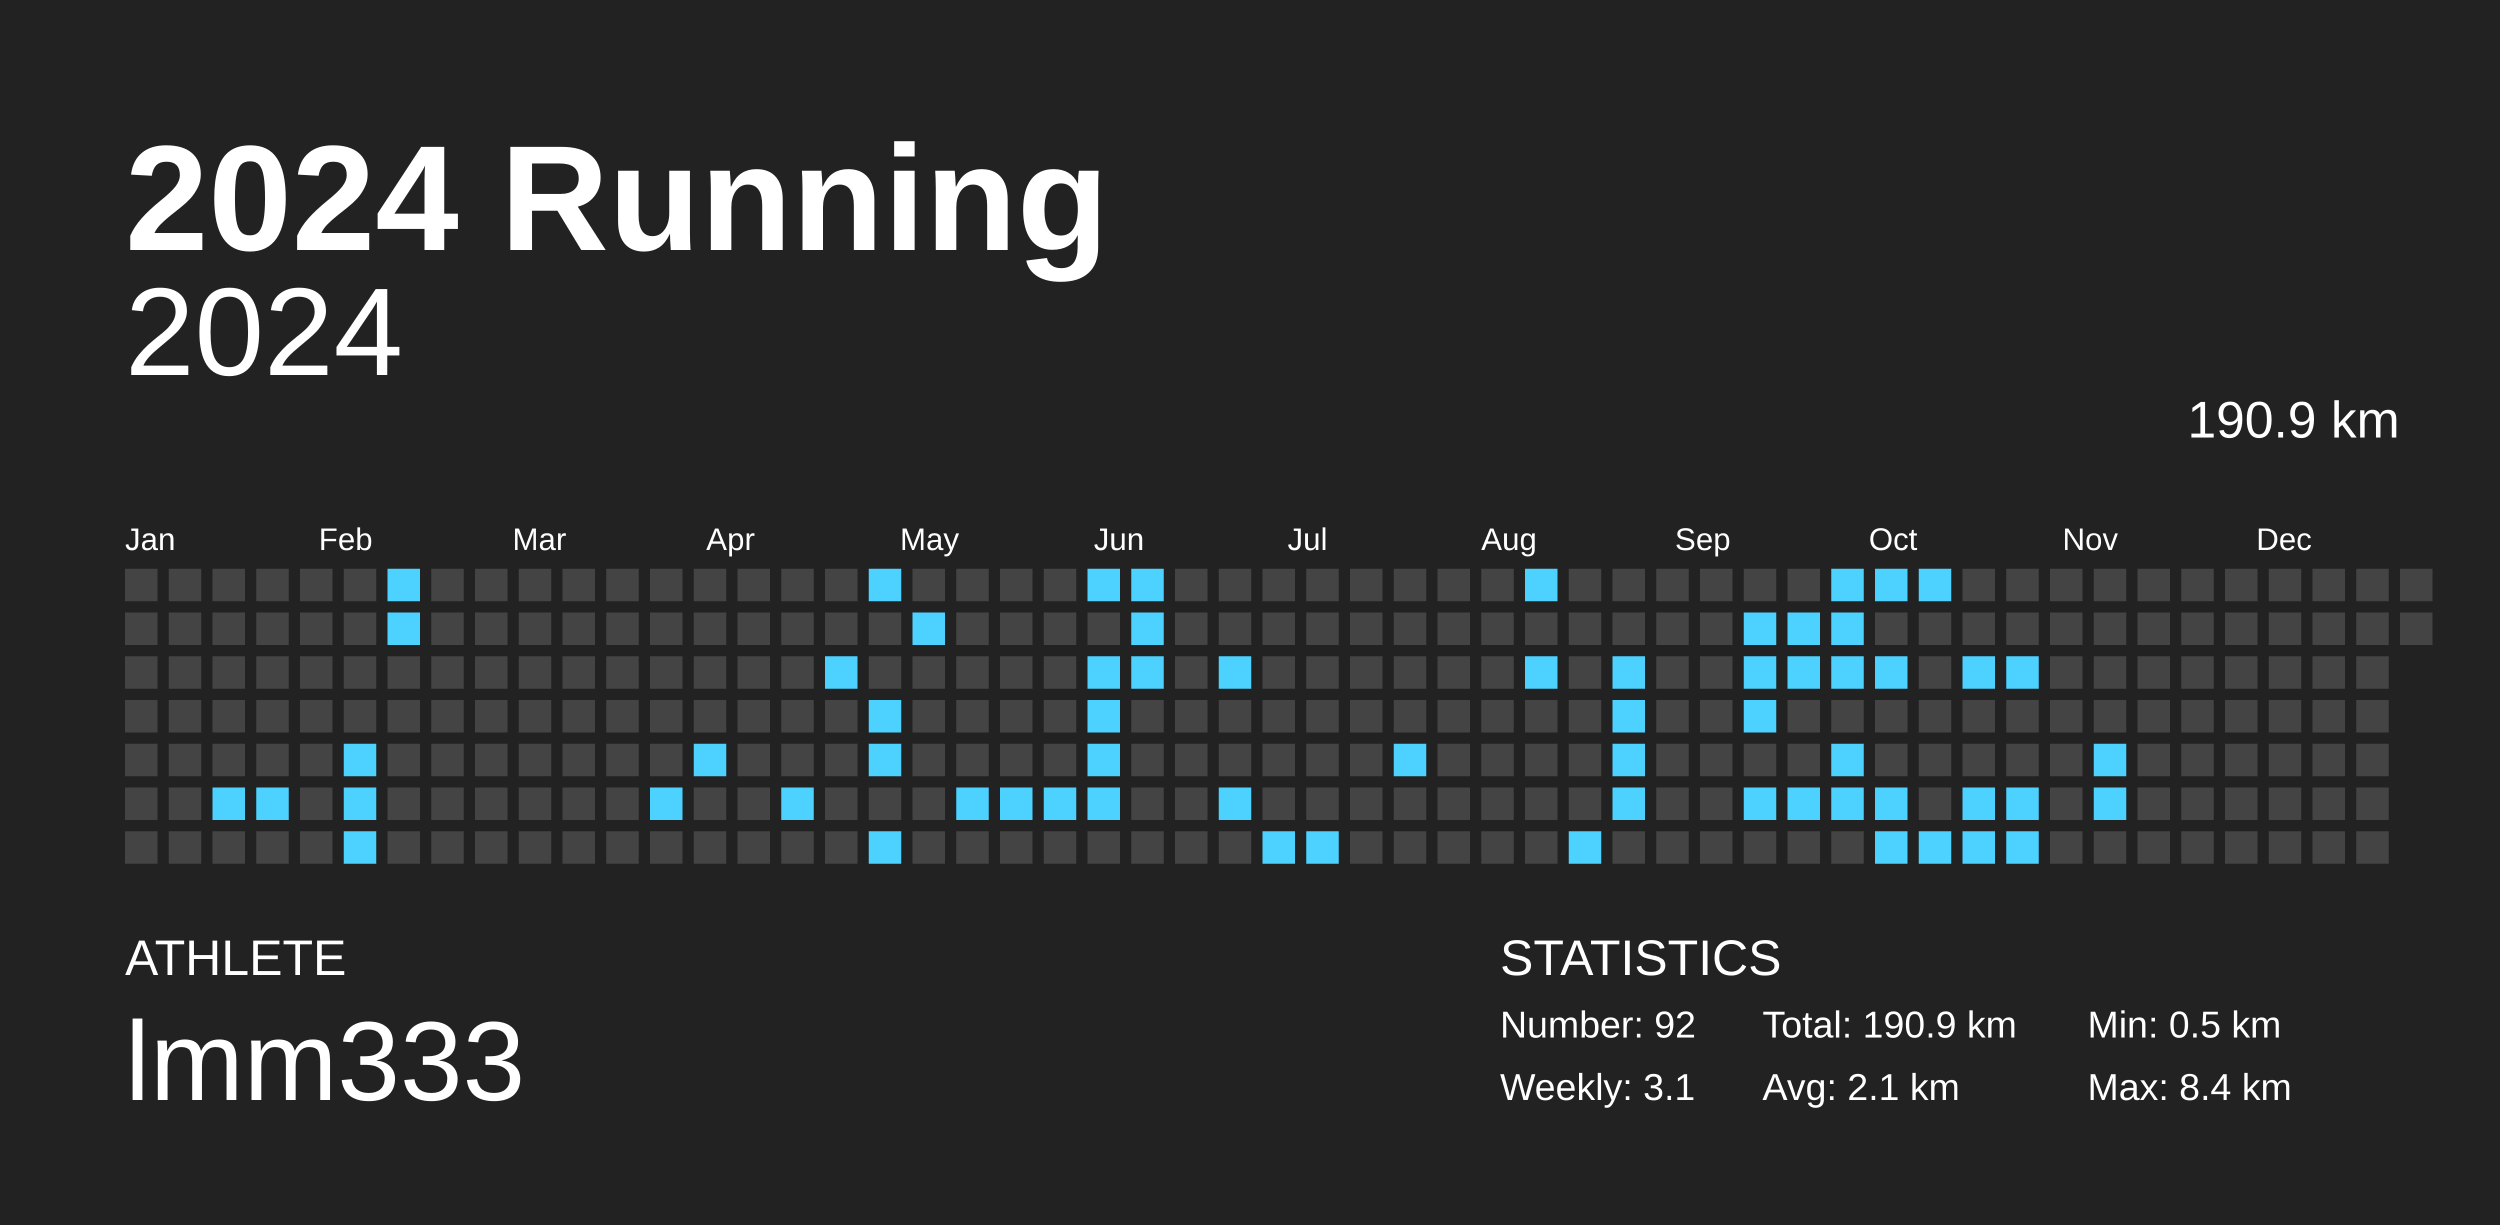
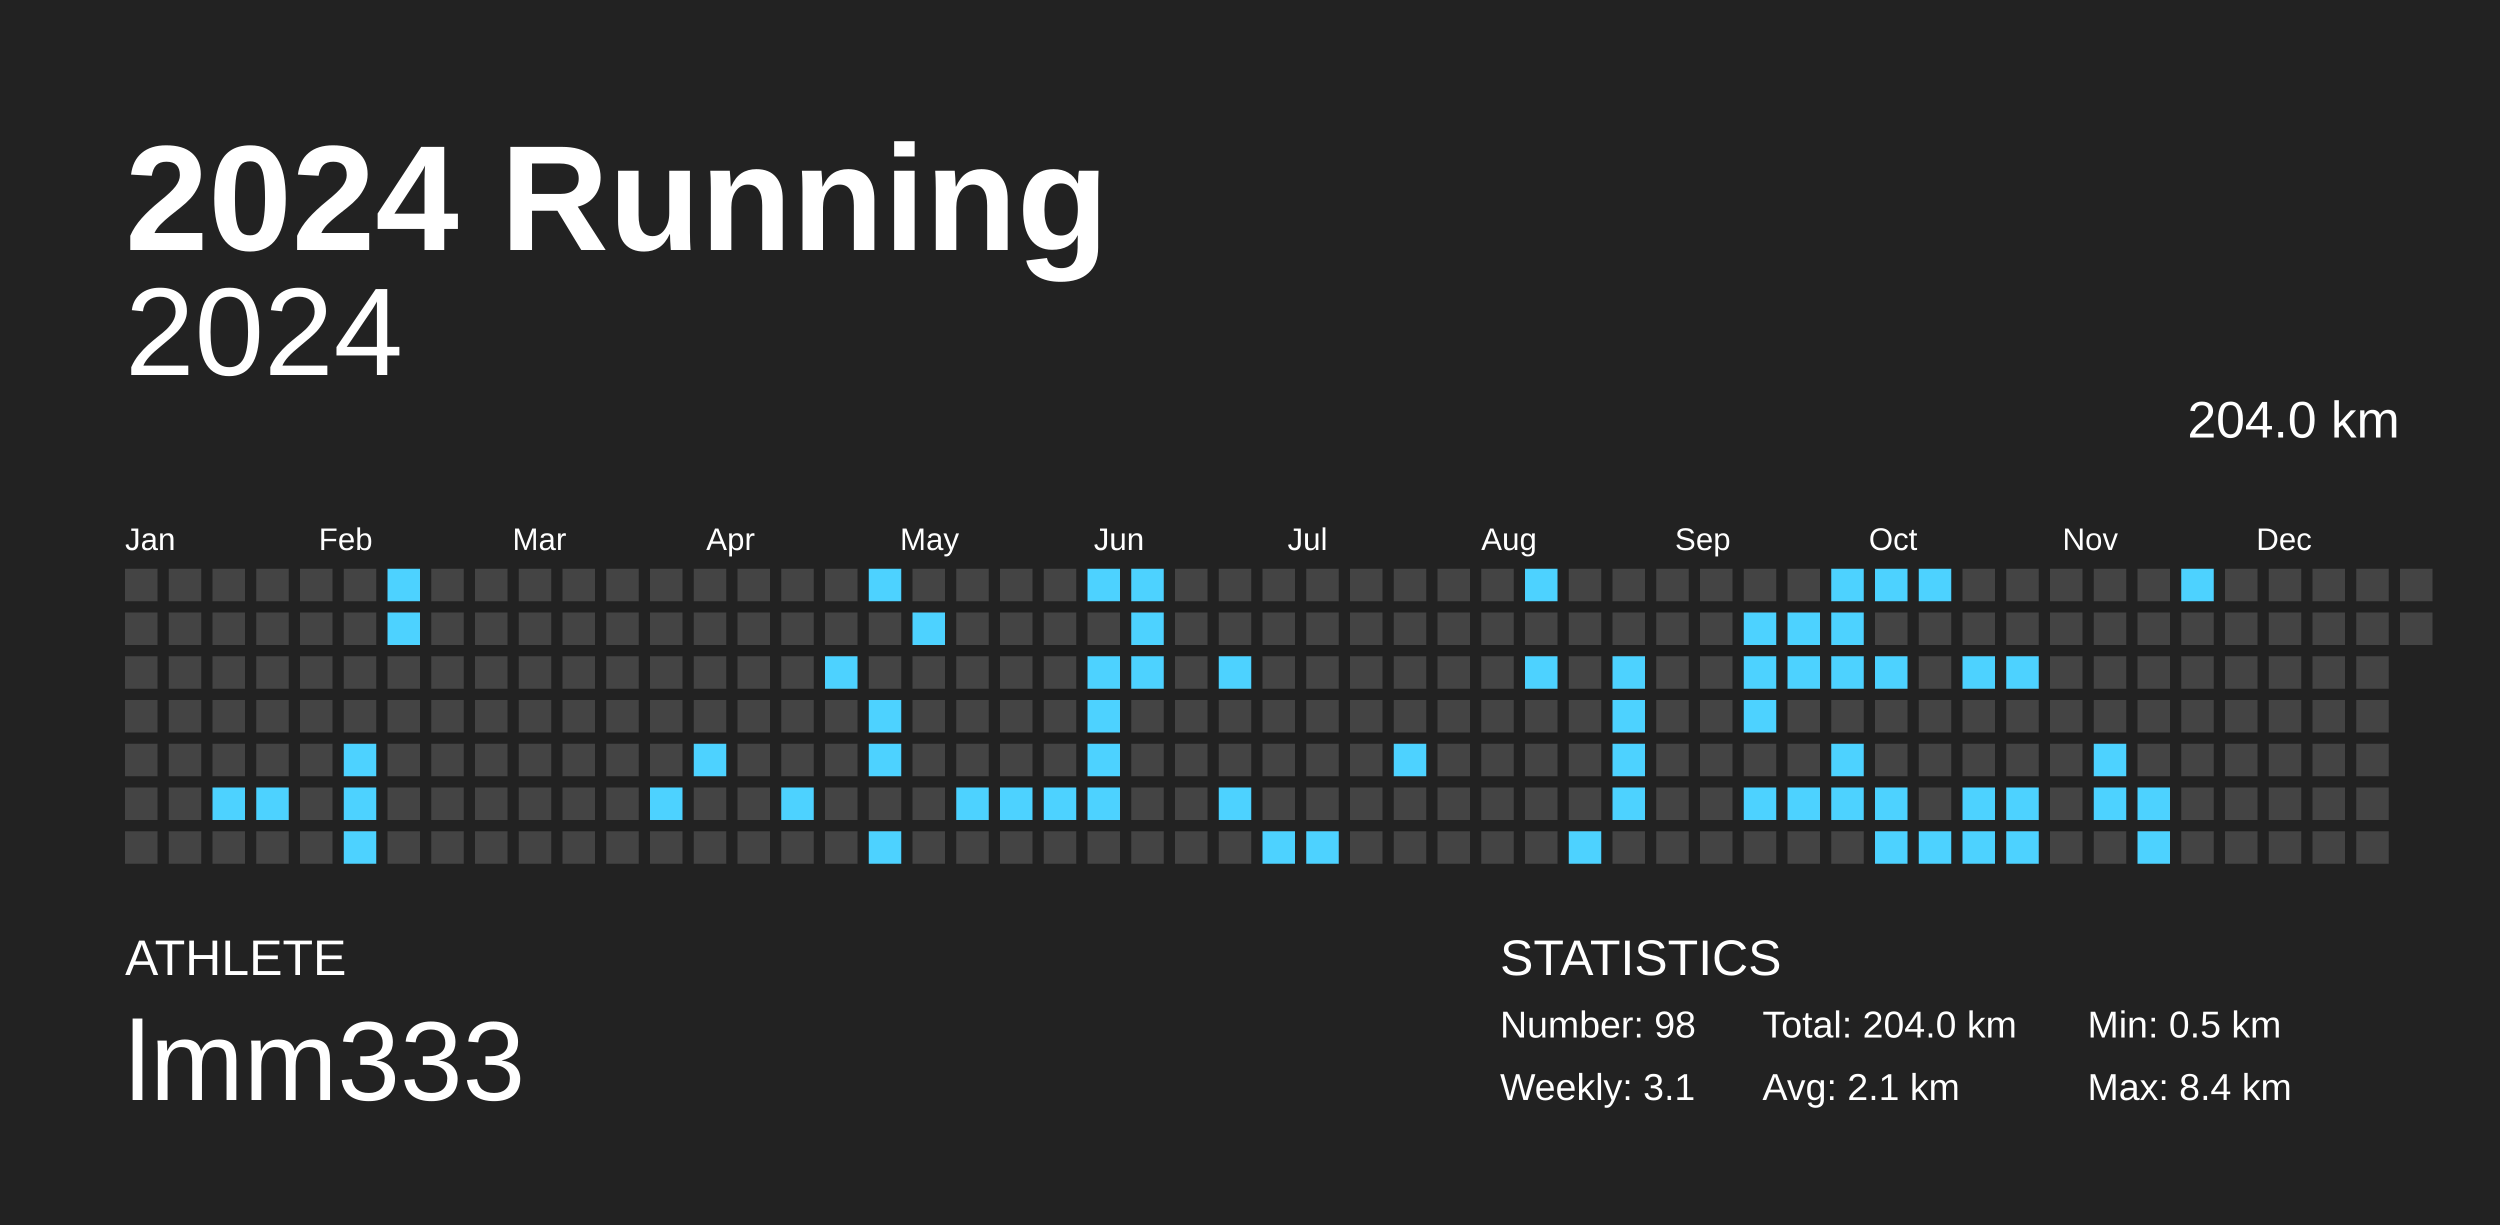
<svg xmlns="http://www.w3.org/2000/svg" baseProfile="full" height="98mm" version="1.1" viewBox="0,0,200,98" width="200mm">
  <defs />
  <rect fill="#222222" height="98" width="200" x="0" y="0" />
  <text fill="#FFFFFF" style="font-size:12px; font-family:Arial; font-weight:bold;" x="10" y="20">2024 Running</text>
  <text fill="#FFFFFF" style="font-size:4px; font-family:Arial" x="10" y="78">ATHLETE</text>
  <text fill="#FFFFFF" style="font-size:9px; font-family:Arial" x="10" y="88">lmm333</text>
  <text fill="#FFFFFF" style="font-size:4px; font-family:Arial" x="120" y="78">STATISTICS</text>
-   <text fill="#FFFFFF" style="font-size:3px; font-family:Arial" x="120" y="83">Number: 92</text>
+   <text fill="#FFFFFF" style="font-size:3px; font-family:Arial" x="120" y="83">Number: 98</text>
  <text fill="#FFFFFF" style="font-size:3px; font-family:Arial" x="120" y="88">Weekly: 3.1</text>
-   <text fill="#FFFFFF" style="font-size:3px; font-family:Arial" x="141" y="83">Total: 190.9 km</text>
+   <text fill="#FFFFFF" style="font-size:3px; font-family:Arial" x="141" y="83">Total: 204.0 km</text>
  <text fill="#FFFFFF" style="font-size:3px; font-family:Arial" x="141" y="88">Avg: 2.1 km</text>
  <text fill="#FFFFFF" style="font-size:3px; font-family:Arial" x="167" y="83">Min: 0.5 km</text>
  <text fill="#FFFFFF" style="font-size:3px; font-family:Arial" x="167" y="88">Max: 8.4 km</text>
  <text alignment-baseline="hanging" fill="#FFFFFF" style="font-size:10.0px; font-family:Arial;" x="10" y="30">2024</text>
-   <text alignment-baseline="hanging" fill="#FFFFFF" style="font-size:4.125px; font-family:Arial;" x="175" y="35">190.9 km</text>
+   <text alignment-baseline="hanging" fill="#FFFFFF" style="font-size:4.125px; font-family:Arial;" x="175" y="35">204.0 km</text>
  <text fill="#FFFFFF" style="font-size:2.5px; font-family:Arial" x="10.0" y="44">Jan</text>
  <text fill="#FFFFFF" style="font-size:2.5px; font-family:Arial" x="25.5" y="44">Feb</text>
  <text fill="#FFFFFF" style="font-size:2.5px; font-family:Arial" x="41.0" y="44">Mar</text>
  <text fill="#FFFFFF" style="font-size:2.5px; font-family:Arial" x="56.5" y="44">Apr</text>
  <text fill="#FFFFFF" style="font-size:2.5px; font-family:Arial" x="72.0" y="44">May</text>
  <text fill="#FFFFFF" style="font-size:2.5px; font-family:Arial" x="87.5" y="44">Jun</text>
  <text fill="#FFFFFF" style="font-size:2.5px; font-family:Arial" x="103.0" y="44">Jul</text>
  <text fill="#FFFFFF" style="font-size:2.5px; font-family:Arial" x="118.5" y="44">Aug</text>
  <text fill="#FFFFFF" style="font-size:2.5px; font-family:Arial" x="134.0" y="44">Sep</text>
  <text fill="#FFFFFF" style="font-size:2.5px; font-family:Arial" x="149.5" y="44">Oct</text>
  <text fill="#FFFFFF" style="font-size:2.5px; font-family:Arial" x="165.0" y="44">Nov</text>
  <text fill="#FFFFFF" style="font-size:2.5px; font-family:Arial" x="180.5" y="44">Dec</text>
  <rect fill="#444444" height="2.6" width="2.6" x="10.0" y="45.5" />
  <rect fill="#444444" height="2.6" width="2.6" x="10.0" y="49.0" />
  <rect fill="#444444" height="2.6" width="2.6" x="10.0" y="52.5" />
  <rect fill="#444444" height="2.6" width="2.6" x="10.0" y="56.0" />
  <rect fill="#444444" height="2.6" width="2.6" x="10.0" y="59.5" />
  <rect fill="#444444" height="2.6" width="2.6" x="10.0" y="63.0" />
  <rect fill="#444444" height="2.6" width="2.6" x="10.0" y="66.5" />
  <rect fill="#444444" height="2.6" width="2.6" x="13.5" y="45.5" />
  <rect fill="#444444" height="2.6" width="2.6" x="13.5" y="49.0" />
  <rect fill="#444444" height="2.6" width="2.6" x="13.5" y="52.5" />
  <rect fill="#444444" height="2.6" width="2.6" x="13.5" y="56.0" />
  <rect fill="#444444" height="2.6" width="2.6" x="13.5" y="59.5" />
  <rect fill="#444444" height="2.6" width="2.6" x="13.5" y="63.0" />
  <rect fill="#444444" height="2.6" width="2.6" x="13.5" y="66.5" />
  <rect fill="#444444" height="2.6" width="2.6" x="17.0" y="45.5" />
  <rect fill="#444444" height="2.6" width="2.6" x="17.0" y="49.0" />
  <rect fill="#444444" height="2.6" width="2.6" x="17.0" y="52.5" />
  <rect fill="#444444" height="2.6" width="2.6" x="17.0" y="56.0" />
  <rect fill="#444444" height="2.6" width="2.6" x="17.0" y="59.5" />
  <rect fill="#4dd2ff" height="2.6" width="2.6" x="17.0" y="63.0" />
  <rect fill="#444444" height="2.6" width="2.6" x="17.0" y="66.5" />
  <rect fill="#444444" height="2.6" width="2.6" x="20.5" y="45.5" />
  <rect fill="#444444" height="2.6" width="2.6" x="20.5" y="49.0" />
  <rect fill="#444444" height="2.6" width="2.6" x="20.5" y="52.5" />
  <rect fill="#444444" height="2.6" width="2.6" x="20.5" y="56.0" />
  <rect fill="#444444" height="2.6" width="2.6" x="20.5" y="59.5" />
  <rect fill="#4dd2ff" height="2.6" width="2.6" x="20.5" y="63.0" />
  <rect fill="#444444" height="2.6" width="2.6" x="20.5" y="66.5" />
  <rect fill="#444444" height="2.6" width="2.6" x="24.0" y="45.5" />
  <rect fill="#444444" height="2.6" width="2.6" x="24.0" y="49.0" />
  <rect fill="#444444" height="2.6" width="2.6" x="24.0" y="52.5" />
  <rect fill="#444444" height="2.6" width="2.6" x="24.0" y="56.0" />
  <rect fill="#444444" height="2.6" width="2.6" x="24.0" y="59.5" />
  <rect fill="#444444" height="2.6" width="2.6" x="24.0" y="63.0" />
  <rect fill="#444444" height="2.6" width="2.6" x="24.0" y="66.5" />
  <rect fill="#444444" height="2.6" width="2.6" x="27.5" y="45.5" />
  <rect fill="#444444" height="2.6" width="2.6" x="27.5" y="49.0" />
  <rect fill="#444444" height="2.6" width="2.6" x="27.5" y="52.5" />
  <rect fill="#444444" height="2.6" width="2.6" x="27.5" y="56.0" />
  <rect fill="#4dd2ff" height="2.6" width="2.6" x="27.5" y="59.5" />
  <rect fill="#4dd2ff" height="2.6" width="2.6" x="27.5" y="63.0" />
  <rect fill="#4dd2ff" height="2.6" width="2.6" x="27.5" y="66.5" />
  <rect fill="#4dd2ff" height="2.6" width="2.6" x="31.0" y="45.5" />
  <rect fill="#4dd2ff" height="2.6" width="2.6" x="31.0" y="49.0" />
  <rect fill="#444444" height="2.6" width="2.6" x="31.0" y="52.5" />
  <rect fill="#444444" height="2.6" width="2.6" x="31.0" y="56.0" />
  <rect fill="#444444" height="2.6" width="2.6" x="31.0" y="59.5" />
  <rect fill="#444444" height="2.6" width="2.6" x="31.0" y="63.0" />
  <rect fill="#444444" height="2.6" width="2.6" x="31.0" y="66.5" />
  <rect fill="#444444" height="2.6" width="2.6" x="34.5" y="45.5" />
  <rect fill="#444444" height="2.6" width="2.6" x="34.5" y="49.0" />
  <rect fill="#444444" height="2.6" width="2.6" x="34.5" y="52.5" />
  <rect fill="#444444" height="2.6" width="2.6" x="34.5" y="56.0" />
  <rect fill="#444444" height="2.6" width="2.6" x="34.5" y="59.5" />
  <rect fill="#444444" height="2.6" width="2.6" x="34.5" y="63.0" />
  <rect fill="#444444" height="2.6" width="2.6" x="34.5" y="66.5" />
  <rect fill="#444444" height="2.6" width="2.6" x="38.0" y="45.5" />
  <rect fill="#444444" height="2.6" width="2.6" x="38.0" y="49.0" />
  <rect fill="#444444" height="2.6" width="2.6" x="38.0" y="52.5" />
  <rect fill="#444444" height="2.6" width="2.6" x="38.0" y="56.0" />
  <rect fill="#444444" height="2.6" width="2.6" x="38.0" y="59.5" />
  <rect fill="#444444" height="2.6" width="2.6" x="38.0" y="63.0" />
  <rect fill="#444444" height="2.6" width="2.6" x="38.0" y="66.5" />
  <rect fill="#444444" height="2.6" width="2.6" x="41.5" y="45.5" />
  <rect fill="#444444" height="2.6" width="2.6" x="41.5" y="49.0" />
  <rect fill="#444444" height="2.6" width="2.6" x="41.5" y="52.5" />
  <rect fill="#444444" height="2.6" width="2.6" x="41.5" y="56.0" />
  <rect fill="#444444" height="2.6" width="2.6" x="41.5" y="59.5" />
  <rect fill="#444444" height="2.6" width="2.6" x="41.5" y="63.0" />
  <rect fill="#444444" height="2.6" width="2.6" x="41.5" y="66.5" />
  <rect fill="#444444" height="2.6" width="2.6" x="45.0" y="45.5" />
  <rect fill="#444444" height="2.6" width="2.6" x="45.0" y="49.0" />
  <rect fill="#444444" height="2.6" width="2.6" x="45.0" y="52.5" />
  <rect fill="#444444" height="2.6" width="2.6" x="45.0" y="56.0" />
  <rect fill="#444444" height="2.6" width="2.6" x="45.0" y="59.5" />
  <rect fill="#444444" height="2.6" width="2.6" x="45.0" y="63.0" />
  <rect fill="#444444" height="2.6" width="2.6" x="45.0" y="66.5" />
  <rect fill="#444444" height="2.6" width="2.6" x="48.5" y="45.5" />
  <rect fill="#444444" height="2.6" width="2.6" x="48.5" y="49.0" />
  <rect fill="#444444" height="2.6" width="2.6" x="48.5" y="52.5" />
  <rect fill="#444444" height="2.6" width="2.6" x="48.5" y="56.0" />
  <rect fill="#444444" height="2.6" width="2.6" x="48.5" y="59.5" />
  <rect fill="#444444" height="2.6" width="2.6" x="48.5" y="63.0" />
  <rect fill="#444444" height="2.6" width="2.6" x="48.5" y="66.5" />
  <rect fill="#444444" height="2.6" width="2.6" x="52.0" y="45.5" />
  <rect fill="#444444" height="2.6" width="2.6" x="52.0" y="49.0" />
  <rect fill="#444444" height="2.6" width="2.6" x="52.0" y="52.5" />
  <rect fill="#444444" height="2.6" width="2.6" x="52.0" y="56.0" />
  <rect fill="#444444" height="2.6" width="2.6" x="52.0" y="59.5" />
  <rect fill="#4dd2ff" height="2.6" width="2.6" x="52.0" y="63.0" />
  <rect fill="#444444" height="2.6" width="2.6" x="52.0" y="66.5" />
  <rect fill="#444444" height="2.6" width="2.6" x="55.5" y="45.5" />
  <rect fill="#444444" height="2.6" width="2.6" x="55.5" y="49.0" />
  <rect fill="#444444" height="2.6" width="2.6" x="55.5" y="52.5" />
  <rect fill="#444444" height="2.6" width="2.6" x="55.5" y="56.0" />
  <rect fill="#4dd2ff" height="2.6" width="2.6" x="55.5" y="59.5" />
  <rect fill="#444444" height="2.6" width="2.6" x="55.5" y="63.0" />
  <rect fill="#444444" height="2.6" width="2.6" x="55.5" y="66.5" />
  <rect fill="#444444" height="2.6" width="2.6" x="59.0" y="45.5" />
  <rect fill="#444444" height="2.6" width="2.6" x="59.0" y="49.0" />
  <rect fill="#444444" height="2.6" width="2.6" x="59.0" y="52.5" />
  <rect fill="#444444" height="2.6" width="2.6" x="59.0" y="56.0" />
  <rect fill="#444444" height="2.6" width="2.6" x="59.0" y="59.5" />
  <rect fill="#444444" height="2.6" width="2.6" x="59.0" y="63.0" />
  <rect fill="#444444" height="2.6" width="2.6" x="59.0" y="66.5" />
  <rect fill="#444444" height="2.6" width="2.6" x="62.5" y="45.5" />
  <rect fill="#444444" height="2.6" width="2.6" x="62.5" y="49.0" />
  <rect fill="#444444" height="2.6" width="2.6" x="62.5" y="52.5" />
  <rect fill="#444444" height="2.6" width="2.6" x="62.5" y="56.0" />
  <rect fill="#444444" height="2.6" width="2.6" x="62.5" y="59.5" />
  <rect fill="#4dd2ff" height="2.6" width="2.6" x="62.5" y="63.0" />
  <rect fill="#444444" height="2.6" width="2.6" x="62.5" y="66.5" />
  <rect fill="#444444" height="2.6" width="2.6" x="66.0" y="45.5" />
  <rect fill="#444444" height="2.6" width="2.6" x="66.0" y="49.0" />
  <rect fill="#4dd2ff" height="2.6" width="2.6" x="66.0" y="52.5" />
  <rect fill="#444444" height="2.6" width="2.6" x="66.0" y="56.0" />
  <rect fill="#444444" height="2.6" width="2.6" x="66.0" y="59.5" />
  <rect fill="#444444" height="2.6" width="2.6" x="66.0" y="63.0" />
  <rect fill="#444444" height="2.6" width="2.6" x="66.0" y="66.5" />
  <rect fill="#4dd2ff" height="2.6" width="2.6" x="69.5" y="45.5" />
  <rect fill="#444444" height="2.6" width="2.6" x="69.5" y="49.0" />
  <rect fill="#444444" height="2.6" width="2.6" x="69.5" y="52.5" />
  <rect fill="#4dd2ff" height="2.6" width="2.6" x="69.5" y="56.0" />
  <rect fill="#4dd2ff" height="2.6" width="2.6" x="69.5" y="59.5" />
  <rect fill="#444444" height="2.6" width="2.6" x="69.5" y="63.0" />
  <rect fill="#4dd2ff" height="2.6" width="2.6" x="69.5" y="66.5" />
  <rect fill="#444444" height="2.6" width="2.6" x="73.0" y="45.5" />
  <rect fill="#4dd2ff" height="2.6" width="2.6" x="73.0" y="49.0" />
  <rect fill="#444444" height="2.6" width="2.6" x="73.0" y="52.5" />
  <rect fill="#444444" height="2.6" width="2.6" x="73.0" y="56.0" />
  <rect fill="#444444" height="2.6" width="2.6" x="73.0" y="59.5" />
  <rect fill="#444444" height="2.6" width="2.6" x="73.0" y="63.0" />
  <rect fill="#444444" height="2.6" width="2.6" x="73.0" y="66.5" />
  <rect fill="#444444" height="2.6" width="2.6" x="76.5" y="45.5" />
  <rect fill="#444444" height="2.6" width="2.6" x="76.5" y="49.0" />
  <rect fill="#444444" height="2.6" width="2.6" x="76.5" y="52.5" />
  <rect fill="#444444" height="2.6" width="2.6" x="76.5" y="56.0" />
  <rect fill="#444444" height="2.6" width="2.6" x="76.5" y="59.5" />
  <rect fill="#4dd2ff" height="2.6" width="2.6" x="76.5" y="63.0" />
  <rect fill="#444444" height="2.6" width="2.6" x="76.5" y="66.5" />
  <rect fill="#444444" height="2.6" width="2.6" x="80.0" y="45.5" />
  <rect fill="#444444" height="2.6" width="2.6" x="80.0" y="49.0" />
  <rect fill="#444444" height="2.6" width="2.6" x="80.0" y="52.5" />
  <rect fill="#444444" height="2.6" width="2.6" x="80.0" y="56.0" />
  <rect fill="#444444" height="2.6" width="2.6" x="80.0" y="59.5" />
  <rect fill="#4dd2ff" height="2.6" width="2.6" x="80.0" y="63.0" />
  <rect fill="#444444" height="2.6" width="2.6" x="80.0" y="66.5" />
  <rect fill="#444444" height="2.6" width="2.6" x="83.5" y="45.5" />
  <rect fill="#444444" height="2.6" width="2.6" x="83.5" y="49.0" />
  <rect fill="#444444" height="2.6" width="2.6" x="83.5" y="52.5" />
  <rect fill="#444444" height="2.6" width="2.6" x="83.5" y="56.0" />
  <rect fill="#444444" height="2.6" width="2.6" x="83.5" y="59.5" />
  <rect fill="#4dd2ff" height="2.6" width="2.6" x="83.5" y="63.0" />
  <rect fill="#444444" height="2.6" width="2.6" x="83.5" y="66.5" />
  <rect fill="#4dd2ff" height="2.6" width="2.6" x="87.0" y="45.5" />
  <rect fill="#444444" height="2.6" width="2.6" x="87.0" y="49.0" />
  <rect fill="#4dd2ff" height="2.6" width="2.6" x="87.0" y="52.5" />
  <rect fill="#4dd2ff" height="2.6" width="2.6" x="87.0" y="56.0" />
  <rect fill="#4dd2ff" height="2.6" width="2.6" x="87.0" y="59.5" />
  <rect fill="#4dd2ff" height="2.6" width="2.6" x="87.0" y="63.0" />
  <rect fill="#444444" height="2.6" width="2.6" x="87.0" y="66.5" />
  <rect fill="#4dd2ff" height="2.6" width="2.6" x="90.5" y="45.5" />
  <rect fill="#4dd2ff" height="2.6" width="2.6" x="90.5" y="49.0" />
  <rect fill="#4dd2ff" height="2.6" width="2.6" x="90.5" y="52.5" />
  <rect fill="#444444" height="2.6" width="2.6" x="90.5" y="56.0" />
  <rect fill="#444444" height="2.6" width="2.6" x="90.5" y="59.5" />
  <rect fill="#444444" height="2.6" width="2.6" x="90.5" y="63.0" />
  <rect fill="#444444" height="2.6" width="2.6" x="90.5" y="66.5" />
  <rect fill="#444444" height="2.6" width="2.6" x="94.0" y="45.5" />
  <rect fill="#444444" height="2.6" width="2.6" x="94.0" y="49.0" />
  <rect fill="#444444" height="2.6" width="2.6" x="94.0" y="52.5" />
  <rect fill="#444444" height="2.6" width="2.6" x="94.0" y="56.0" />
  <rect fill="#444444" height="2.6" width="2.6" x="94.0" y="59.5" />
  <rect fill="#444444" height="2.6" width="2.6" x="94.0" y="63.0" />
  <rect fill="#444444" height="2.6" width="2.6" x="94.0" y="66.5" />
  <rect fill="#444444" height="2.6" width="2.6" x="97.5" y="45.5" />
  <rect fill="#444444" height="2.6" width="2.6" x="97.5" y="49.0" />
  <rect fill="#4dd2ff" height="2.6" width="2.6" x="97.5" y="52.5" />
  <rect fill="#444444" height="2.6" width="2.6" x="97.5" y="56.0" />
  <rect fill="#444444" height="2.6" width="2.6" x="97.5" y="59.5" />
  <rect fill="#4dd2ff" height="2.6" width="2.6" x="97.5" y="63.0" />
  <rect fill="#444444" height="2.6" width="2.6" x="97.5" y="66.5" />
  <rect fill="#444444" height="2.6" width="2.6" x="101.0" y="45.5" />
  <rect fill="#444444" height="2.6" width="2.6" x="101.0" y="49.0" />
  <rect fill="#444444" height="2.6" width="2.6" x="101.0" y="52.5" />
  <rect fill="#444444" height="2.6" width="2.6" x="101.0" y="56.0" />
  <rect fill="#444444" height="2.6" width="2.6" x="101.0" y="59.5" />
  <rect fill="#444444" height="2.6" width="2.6" x="101.0" y="63.0" />
  <rect fill="#4dd2ff" height="2.6" width="2.6" x="101.0" y="66.5" />
  <rect fill="#444444" height="2.6" width="2.6" x="104.5" y="45.5" />
  <rect fill="#444444" height="2.6" width="2.6" x="104.5" y="49.0" />
  <rect fill="#444444" height="2.6" width="2.6" x="104.5" y="52.5" />
  <rect fill="#444444" height="2.6" width="2.6" x="104.5" y="56.0" />
  <rect fill="#444444" height="2.6" width="2.6" x="104.5" y="59.5" />
  <rect fill="#444444" height="2.6" width="2.6" x="104.5" y="63.0" />
  <rect fill="#4dd2ff" height="2.6" width="2.6" x="104.5" y="66.5" />
  <rect fill="#444444" height="2.6" width="2.6" x="108.0" y="45.5" />
  <rect fill="#444444" height="2.6" width="2.6" x="108.0" y="49.0" />
  <rect fill="#444444" height="2.6" width="2.6" x="108.0" y="52.5" />
  <rect fill="#444444" height="2.6" width="2.6" x="108.0" y="56.0" />
  <rect fill="#444444" height="2.6" width="2.6" x="108.0" y="59.5" />
  <rect fill="#444444" height="2.6" width="2.6" x="108.0" y="63.0" />
  <rect fill="#444444" height="2.6" width="2.6" x="108.0" y="66.5" />
  <rect fill="#444444" height="2.6" width="2.6" x="111.5" y="45.5" />
  <rect fill="#444444" height="2.6" width="2.6" x="111.5" y="49.0" />
  <rect fill="#444444" height="2.6" width="2.6" x="111.5" y="52.5" />
  <rect fill="#444444" height="2.6" width="2.6" x="111.5" y="56.0" />
  <rect fill="#4dd2ff" height="2.6" width="2.6" x="111.5" y="59.5" />
  <rect fill="#444444" height="2.6" width="2.6" x="111.5" y="63.0" />
  <rect fill="#444444" height="2.6" width="2.6" x="111.5" y="66.5" />
  <rect fill="#444444" height="2.6" width="2.6" x="115.0" y="45.5" />
  <rect fill="#444444" height="2.6" width="2.6" x="115.0" y="49.0" />
  <rect fill="#444444" height="2.6" width="2.6" x="115.0" y="52.5" />
  <rect fill="#444444" height="2.6" width="2.6" x="115.0" y="56.0" />
  <rect fill="#444444" height="2.6" width="2.6" x="115.0" y="59.5" />
  <rect fill="#444444" height="2.6" width="2.6" x="115.0" y="63.0" />
  <rect fill="#444444" height="2.6" width="2.6" x="115.0" y="66.5" />
  <rect fill="#444444" height="2.6" width="2.6" x="118.5" y="45.5" />
  <rect fill="#444444" height="2.6" width="2.6" x="118.5" y="49.0" />
  <rect fill="#444444" height="2.6" width="2.6" x="118.5" y="52.5" />
  <rect fill="#444444" height="2.6" width="2.6" x="118.5" y="56.0" />
  <rect fill="#444444" height="2.6" width="2.6" x="118.5" y="59.5" />
  <rect fill="#444444" height="2.6" width="2.6" x="118.5" y="63.0" />
  <rect fill="#444444" height="2.6" width="2.6" x="118.5" y="66.5" />
  <rect fill="#4dd2ff" height="2.6" width="2.6" x="122.0" y="45.5" />
  <rect fill="#444444" height="2.6" width="2.6" x="122.0" y="49.0" />
  <rect fill="#4dd2ff" height="2.6" width="2.6" x="122.0" y="52.5" />
  <rect fill="#444444" height="2.6" width="2.6" x="122.0" y="56.0" />
  <rect fill="#444444" height="2.6" width="2.6" x="122.0" y="59.5" />
  <rect fill="#444444" height="2.6" width="2.6" x="122.0" y="63.0" />
  <rect fill="#444444" height="2.6" width="2.6" x="122.0" y="66.5" />
  <rect fill="#444444" height="2.6" width="2.6" x="125.5" y="45.5" />
  <rect fill="#444444" height="2.6" width="2.6" x="125.5" y="49.0" />
  <rect fill="#444444" height="2.6" width="2.6" x="125.5" y="52.5" />
  <rect fill="#444444" height="2.6" width="2.6" x="125.5" y="56.0" />
  <rect fill="#444444" height="2.6" width="2.6" x="125.5" y="59.5" />
  <rect fill="#444444" height="2.6" width="2.6" x="125.5" y="63.0" />
  <rect fill="#4dd2ff" height="2.6" width="2.6" x="125.5" y="66.5" />
  <rect fill="#444444" height="2.6" width="2.6" x="129.0" y="45.5" />
  <rect fill="#444444" height="2.6" width="2.6" x="129.0" y="49.0" />
  <rect fill="#4dd2ff" height="2.6" width="2.6" x="129.0" y="52.5" />
  <rect fill="#4dd2ff" height="2.6" width="2.6" x="129.0" y="56.0" />
  <rect fill="#4dd2ff" height="2.6" width="2.6" x="129.0" y="59.5" />
  <rect fill="#4dd2ff" height="2.6" width="2.6" x="129.0" y="63.0" />
  <rect fill="#444444" height="2.6" width="2.6" x="129.0" y="66.5" />
  <rect fill="#444444" height="2.6" width="2.6" x="132.5" y="45.5" />
  <rect fill="#444444" height="2.6" width="2.6" x="132.5" y="49.0" />
  <rect fill="#444444" height="2.6" width="2.6" x="132.5" y="52.5" />
  <rect fill="#444444" height="2.6" width="2.6" x="132.5" y="56.0" />
  <rect fill="#444444" height="2.6" width="2.6" x="132.5" y="59.5" />
  <rect fill="#444444" height="2.6" width="2.6" x="132.5" y="63.0" />
  <rect fill="#444444" height="2.6" width="2.6" x="132.5" y="66.5" />
  <rect fill="#444444" height="2.6" width="2.6" x="136.0" y="45.5" />
  <rect fill="#444444" height="2.6" width="2.6" x="136.0" y="49.0" />
  <rect fill="#444444" height="2.6" width="2.6" x="136.0" y="52.5" />
  <rect fill="#444444" height="2.6" width="2.6" x="136.0" y="56.0" />
  <rect fill="#444444" height="2.6" width="2.6" x="136.0" y="59.5" />
  <rect fill="#444444" height="2.6" width="2.6" x="136.0" y="63.0" />
  <rect fill="#444444" height="2.6" width="2.6" x="136.0" y="66.5" />
  <rect fill="#444444" height="2.6" width="2.6" x="139.5" y="45.5" />
  <rect fill="#4dd2ff" height="2.6" width="2.6" x="139.5" y="49.0" />
  <rect fill="#4dd2ff" height="2.6" width="2.6" x="139.5" y="52.5" />
  <rect fill="#4dd2ff" height="2.6" width="2.6" x="139.5" y="56.0" />
  <rect fill="#444444" height="2.6" width="2.6" x="139.5" y="59.5" />
  <rect fill="#4dd2ff" height="2.6" width="2.6" x="139.5" y="63.0" />
  <rect fill="#444444" height="2.6" width="2.6" x="139.5" y="66.5" />
  <rect fill="#444444" height="2.6" width="2.6" x="143.0" y="45.5" />
  <rect fill="#4dd2ff" height="2.6" width="2.6" x="143.0" y="49.0" />
  <rect fill="#4dd2ff" height="2.6" width="2.6" x="143.0" y="52.5" />
  <rect fill="#444444" height="2.6" width="2.6" x="143.0" y="56.0" />
  <rect fill="#444444" height="2.6" width="2.6" x="143.0" y="59.5" />
  <rect fill="#4dd2ff" height="2.6" width="2.6" x="143.0" y="63.0" />
  <rect fill="#444444" height="2.6" width="2.6" x="143.0" y="66.5" />
  <rect fill="#4dd2ff" height="2.6" width="2.6" x="146.5" y="45.5" />
  <rect fill="#4dd2ff" height="2.6" width="2.6" x="146.5" y="49.0" />
  <rect fill="#4dd2ff" height="2.6" width="2.6" x="146.5" y="52.5" />
  <rect fill="#444444" height="2.6" width="2.6" x="146.5" y="56.0" />
  <rect fill="#4dd2ff" height="2.6" width="2.6" x="146.5" y="59.5" />
  <rect fill="#4dd2ff" height="2.6" width="2.6" x="146.5" y="63.0" />
  <rect fill="#444444" height="2.6" width="2.6" x="146.5" y="66.5" />
  <rect fill="#4dd2ff" height="2.6" width="2.6" x="150.0" y="45.5" />
  <rect fill="#444444" height="2.6" width="2.6" x="150.0" y="49.0" />
  <rect fill="#4dd2ff" height="2.6" width="2.6" x="150.0" y="52.5" />
  <rect fill="#444444" height="2.6" width="2.6" x="150.0" y="56.0" />
  <rect fill="#444444" height="2.6" width="2.6" x="150.0" y="59.5" />
  <rect fill="#4dd2ff" height="2.6" width="2.6" x="150.0" y="63.0" />
  <rect fill="#4dd2ff" height="2.6" width="2.6" x="150.0" y="66.5" />
  <rect fill="#4dd2ff" height="2.6" width="2.6" x="153.5" y="45.5" />
  <rect fill="#444444" height="2.6" width="2.6" x="153.5" y="49.0" />
  <rect fill="#444444" height="2.6" width="2.6" x="153.5" y="52.5" />
  <rect fill="#444444" height="2.6" width="2.6" x="153.5" y="56.0" />
  <rect fill="#444444" height="2.6" width="2.6" x="153.5" y="59.5" />
  <rect fill="#444444" height="2.6" width="2.6" x="153.5" y="63.0" />
  <rect fill="#4dd2ff" height="2.6" width="2.6" x="153.5" y="66.5" />
  <rect fill="#444444" height="2.6" width="2.6" x="157.0" y="45.5" />
  <rect fill="#444444" height="2.6" width="2.6" x="157.0" y="49.0" />
  <rect fill="#4dd2ff" height="2.6" width="2.6" x="157.0" y="52.5" />
  <rect fill="#444444" height="2.6" width="2.6" x="157.0" y="56.0" />
  <rect fill="#444444" height="2.6" width="2.6" x="157.0" y="59.5" />
  <rect fill="#4dd2ff" height="2.6" width="2.6" x="157.0" y="63.0" />
  <rect fill="#4dd2ff" height="2.6" width="2.6" x="157.0" y="66.5" />
  <rect fill="#444444" height="2.6" width="2.6" x="160.5" y="45.5" />
  <rect fill="#444444" height="2.6" width="2.6" x="160.5" y="49.0" />
  <rect fill="#4dd2ff" height="2.6" width="2.6" x="160.5" y="52.5" />
  <rect fill="#444444" height="2.6" width="2.6" x="160.5" y="56.0" />
  <rect fill="#444444" height="2.6" width="2.6" x="160.5" y="59.5" />
  <rect fill="#4dd2ff" height="2.6" width="2.6" x="160.5" y="63.0" />
  <rect fill="#4dd2ff" height="2.6" width="2.6" x="160.5" y="66.5" />
  <rect fill="#444444" height="2.6" width="2.6" x="164.0" y="45.5" />
  <rect fill="#444444" height="2.6" width="2.6" x="164.0" y="49.0" />
  <rect fill="#444444" height="2.6" width="2.6" x="164.0" y="52.5" />
  <rect fill="#444444" height="2.6" width="2.6" x="164.0" y="56.0" />
  <rect fill="#444444" height="2.6" width="2.6" x="164.0" y="59.5" />
  <rect fill="#444444" height="2.6" width="2.6" x="164.0" y="63.0" />
  <rect fill="#444444" height="2.6" width="2.6" x="164.0" y="66.5" />
  <rect fill="#444444" height="2.6" width="2.6" x="167.5" y="45.5" />
  <rect fill="#444444" height="2.6" width="2.6" x="167.5" y="49.0" />
  <rect fill="#444444" height="2.6" width="2.6" x="167.5" y="52.5" />
  <rect fill="#444444" height="2.6" width="2.6" x="167.5" y="56.0" />
  <rect fill="#4dd2ff" height="2.6" width="2.6" x="167.5" y="59.5" />
  <rect fill="#4dd2ff" height="2.6" width="2.6" x="167.5" y="63.0" />
  <rect fill="#444444" height="2.6" width="2.6" x="167.5" y="66.5" />
  <rect fill="#444444" height="2.6" width="2.6" x="171.0" y="45.5" />
  <rect fill="#444444" height="2.6" width="2.6" x="171.0" y="49.0" />
  <rect fill="#444444" height="2.6" width="2.6" x="171.0" y="52.5" />
  <rect fill="#444444" height="2.6" width="2.6" x="171.0" y="56.0" />
  <rect fill="#444444" height="2.6" width="2.6" x="171.0" y="59.5" />
-   <rect fill="#444444" height="2.6" width="2.6" x="171.0" y="63.0" />
-   <rect fill="#444444" height="2.6" width="2.6" x="171.0" y="66.5" />
-   <rect fill="#444444" height="2.6" width="2.6" x="174.5" y="45.5" />
+   <rect fill="#4dd2ff" height="2.6" width="2.6" x="171.0" y="63.0" />
+   <rect fill="#4dd2ff" height="2.6" width="2.6" x="171.0" y="66.5" />
+   <rect fill="#4dd2ff" height="2.6" width="2.6" x="174.5" y="45.5" />
  <rect fill="#444444" height="2.6" width="2.6" x="174.5" y="49.0" />
  <rect fill="#444444" height="2.6" width="2.6" x="174.5" y="52.5" />
  <rect fill="#444444" height="2.6" width="2.6" x="174.5" y="56.0" />
  <rect fill="#444444" height="2.6" width="2.6" x="174.5" y="59.5" />
  <rect fill="#444444" height="2.6" width="2.6" x="174.5" y="63.0" />
  <rect fill="#444444" height="2.6" width="2.6" x="174.5" y="66.5" />
  <rect fill="#444444" height="2.6" width="2.6" x="178.0" y="45.5" />
  <rect fill="#444444" height="2.6" width="2.6" x="178.0" y="49.0" />
  <rect fill="#444444" height="2.6" width="2.6" x="178.0" y="52.5" />
  <rect fill="#444444" height="2.6" width="2.6" x="178.0" y="56.0" />
  <rect fill="#444444" height="2.6" width="2.6" x="178.0" y="59.5" />
  <rect fill="#444444" height="2.6" width="2.6" x="178.0" y="63.0" />
  <rect fill="#444444" height="2.6" width="2.6" x="178.0" y="66.5" />
  <rect fill="#444444" height="2.6" width="2.6" x="181.5" y="45.5" />
  <rect fill="#444444" height="2.6" width="2.6" x="181.5" y="49.0" />
  <rect fill="#444444" height="2.6" width="2.6" x="181.5" y="52.5" />
  <rect fill="#444444" height="2.6" width="2.6" x="181.5" y="56.0" />
  <rect fill="#444444" height="2.6" width="2.6" x="181.5" y="59.5" />
  <rect fill="#444444" height="2.6" width="2.6" x="181.5" y="63.0" />
  <rect fill="#444444" height="2.6" width="2.6" x="181.5" y="66.5" />
  <rect fill="#444444" height="2.6" width="2.6" x="185.0" y="45.5" />
  <rect fill="#444444" height="2.6" width="2.6" x="185.0" y="49.0" />
  <rect fill="#444444" height="2.6" width="2.6" x="185.0" y="52.5" />
  <rect fill="#444444" height="2.6" width="2.6" x="185.0" y="56.0" />
  <rect fill="#444444" height="2.6" width="2.6" x="185.0" y="59.5" />
  <rect fill="#444444" height="2.6" width="2.6" x="185.0" y="63.0" />
  <rect fill="#444444" height="2.6" width="2.6" x="185.0" y="66.5" />
  <rect fill="#444444" height="2.6" width="2.6" x="188.5" y="45.5" />
  <rect fill="#444444" height="2.6" width="2.6" x="188.5" y="49.0" />
  <rect fill="#444444" height="2.6" width="2.6" x="188.5" y="52.5" />
  <rect fill="#444444" height="2.6" width="2.6" x="188.5" y="56.0" />
  <rect fill="#444444" height="2.6" width="2.6" x="188.5" y="59.5" />
  <rect fill="#444444" height="2.6" width="2.6" x="188.5" y="63.0" />
  <rect fill="#444444" height="2.6" width="2.6" x="188.5" y="66.5" />
  <rect fill="#444444" height="2.6" width="2.6" x="192.0" y="45.5" />
  <rect fill="#444444" height="2.6" width="2.6" x="192.0" y="49.0" />
</svg>
